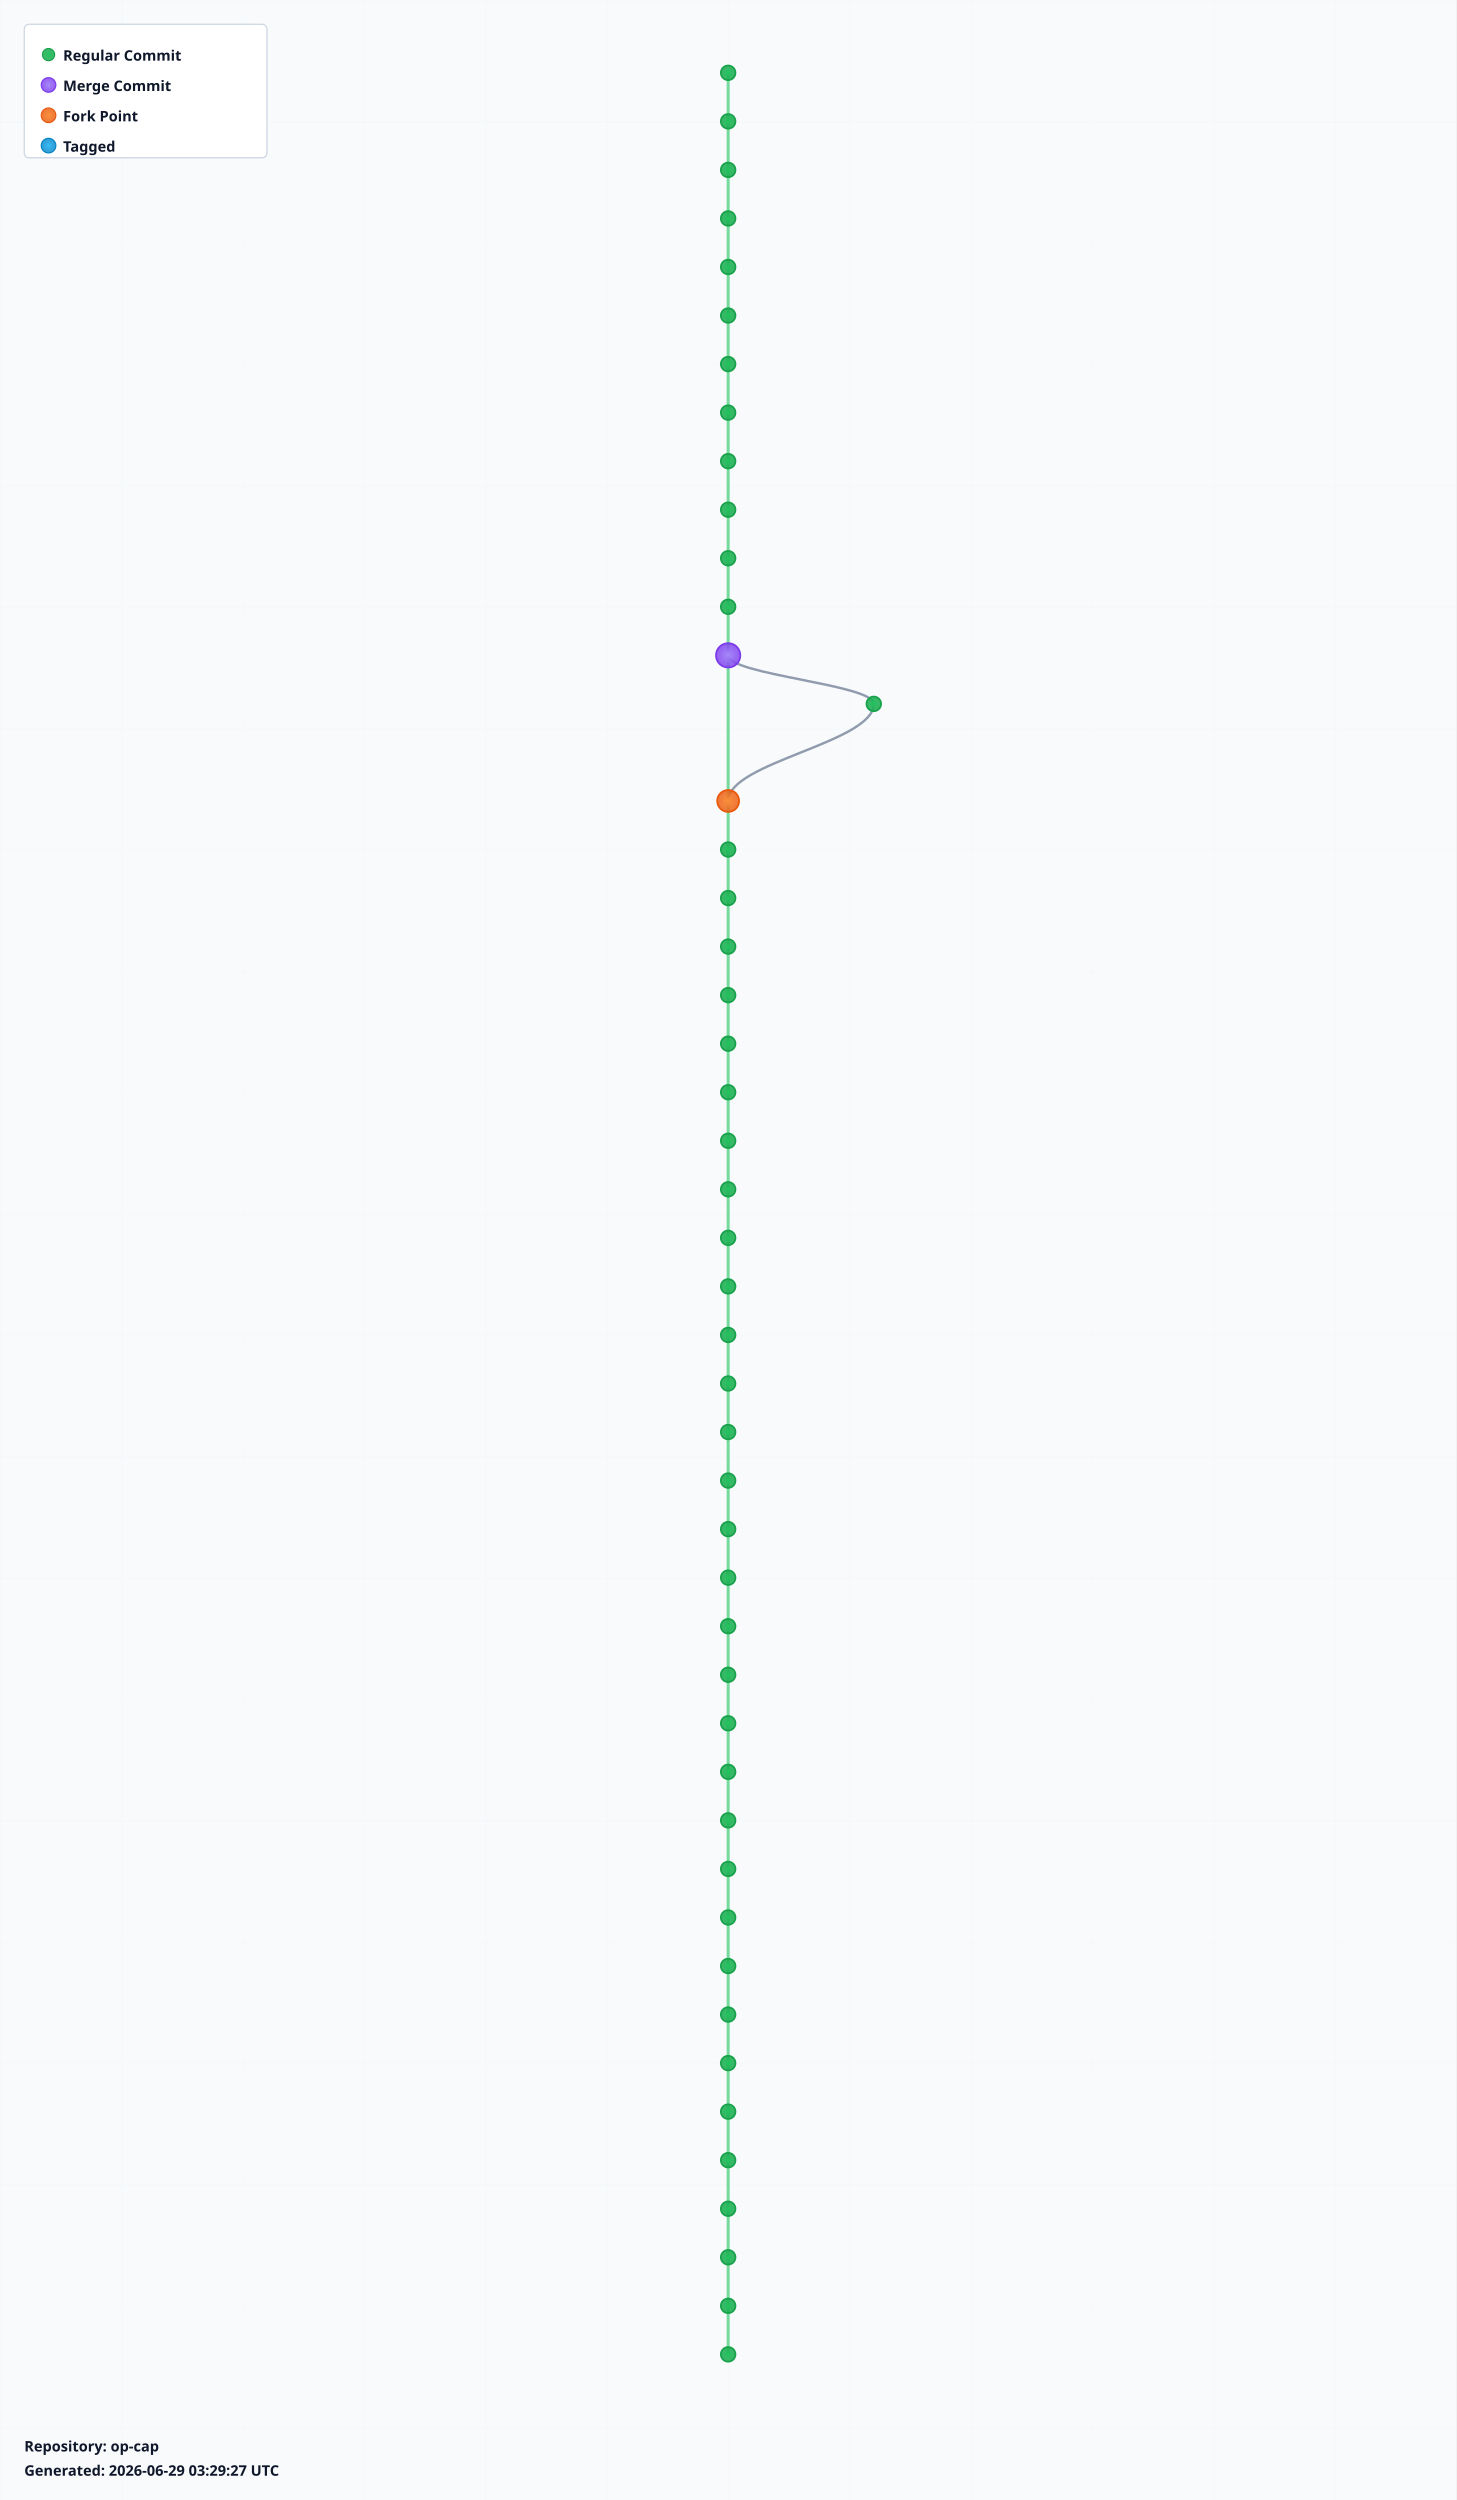
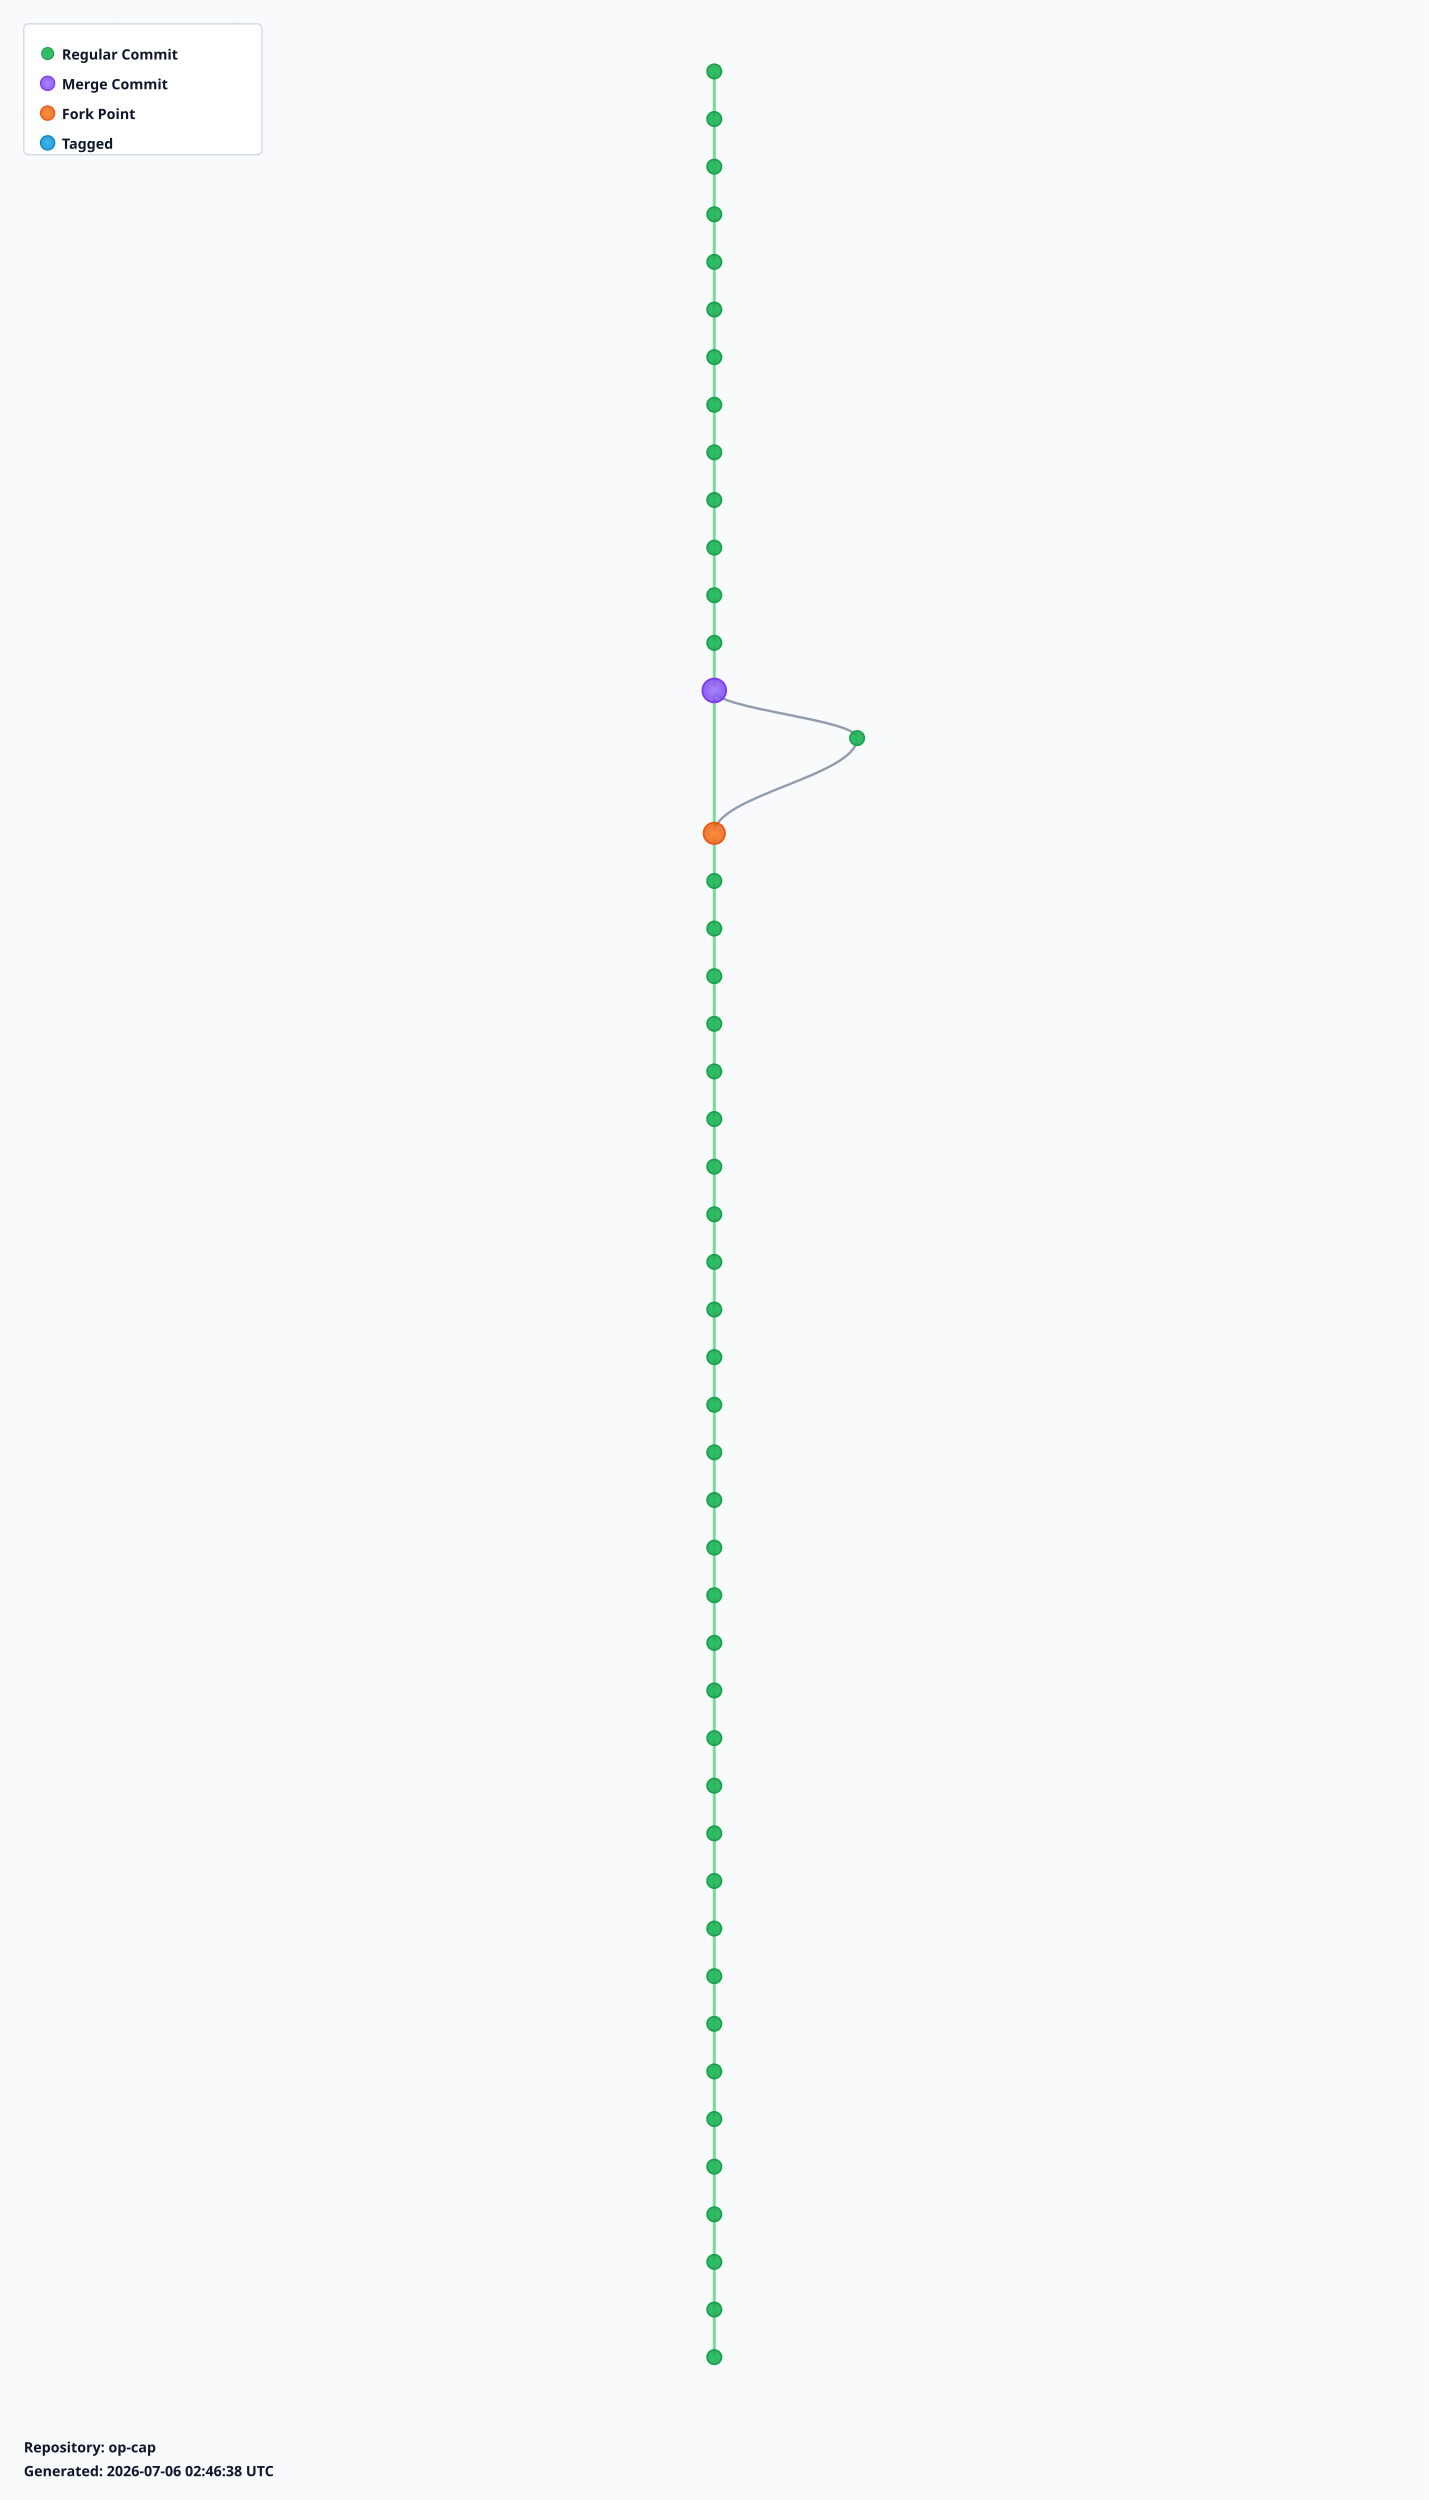
- <svg xmlns="http://www.w3.org/2000/svg" width="1200" height="2060" viewBox="0 0 1200 2060">
+ <svg xmlns="http://www.w3.org/2000/svg" width="1200" height="2100" viewBox="0 0 1200 2100">
  <defs>
    <radialGradient id="leafGradient">
      <stop offset="0%" style="stop-color:#22c55e;stop-opacity:1" />
      <stop offset="100%" style="stop-color:#16a34a;stop-opacity:0.8" />
    </radialGradient>
    <radialGradient id="mergeGradient">
      <stop offset="0%" style="stop-color:#a78bfa;stop-opacity:1" />
      <stop offset="100%" style="stop-color:#7c3aed;stop-opacity:0.8" />
    </radialGradient>
    <radialGradient id="forkGradient">
      <stop offset="0%" style="stop-color:#fb923c;stop-opacity:1" />
      <stop offset="100%" style="stop-color:#ea580c;stop-opacity:0.8" />
    </radialGradient>
    <radialGradient id="tagGradient">
      <stop offset="0%" style="stop-color:#38bdf8;stop-opacity:1" />
      <stop offset="100%" style="stop-color:#0284c7;stop-opacity:0.8" />
    </radialGradient>
    <style>
      .branch-line { stroke: #64748b; stroke-width: 2; fill: none; opacity: 0.7; }
      .trunk-line { stroke: #22c55e; stroke-width: 2.5; fill: none; opacity: 0.6; }
      .commit-leaf { cursor: pointer; }
      .commit-leaf:hover { filter: brightness(1.5); }
      .branch-label { font-family: sans-serif; font-size: 12px; font-weight: bold; fill: #0f172a; }
    </style>
  </defs>
-   <rect width="1200" height="2060" fill="#f8fafc" />
+   <rect width="1200" height="2100" fill="#f8fafc" />
  <defs>
    <pattern id="grid" width="100" height="100" patternUnits="userSpaceOnUse">
      <path d="M 100 0 L 0 0 0 100" fill="none" stroke="#e2e8f0" stroke-width="0.5" opacity="0.3" />
    </pattern>
  </defs>
-   <rect width="1200" height="2060" fill="url(#grid)" />
+   <rect width="1200" height="2100" fill="url(#grid)" />
  <g id="branches">
    <line class="trunk-line" x1="600" y1="60" x2="600" y2="100" />
    <line class="trunk-line" x1="600" y1="100" x2="600" y2="140" />
    <line class="trunk-line" x1="600" y1="140" x2="600" y2="180" />
    <line class="trunk-line" x1="600" y1="180" x2="600" y2="220" />
    <line class="trunk-line" x1="600" y1="220" x2="600" y2="260" />
    <line class="trunk-line" x1="600" y1="260" x2="600" y2="300" />
    <line class="trunk-line" x1="600" y1="300" x2="600" y2="340" />
    <line class="trunk-line" x1="600" y1="340" x2="600" y2="380" />
    <line class="trunk-line" x1="600" y1="380" x2="600" y2="420" />
    <line class="trunk-line" x1="600" y1="420" x2="600" y2="460" />
    <line class="trunk-line" x1="600" y1="460" x2="600" y2="500" />
    <line class="trunk-line" x1="600" y1="500" x2="600" y2="540" />
-     <line class="trunk-line" x1="600" y1="540" x2="600" y2="660" />
-     <path class="branch-line" d="M 600 540 C 600 556, 720 564, 720 580" />
-     <path class="branch-line" d="M 720 580 C 720 612, 600 628, 600 660" />
-     <line class="trunk-line" x1="600" y1="660" x2="600" y2="700" />
+     <line class="trunk-line" x1="600" y1="540" x2="600" y2="580" />
+     <line class="trunk-line" x1="600" y1="580" x2="600" y2="700" />
+     <path class="branch-line" d="M 600 580 C 600 596, 720 604, 720 620" />
+     <path class="branch-line" d="M 720 620 C 720 652, 600 668, 600 700" />
    <line class="trunk-line" x1="600" y1="700" x2="600" y2="740" />
    <line class="trunk-line" x1="600" y1="740" x2="600" y2="780" />
    <line class="trunk-line" x1="600" y1="780" x2="600" y2="820" />
    <line class="trunk-line" x1="600" y1="820" x2="600" y2="860" />
    <line class="trunk-line" x1="600" y1="860" x2="600" y2="900" />
    <line class="trunk-line" x1="600" y1="900" x2="600" y2="940" />
    <line class="trunk-line" x1="600" y1="940" x2="600" y2="980" />
    <line class="trunk-line" x1="600" y1="980" x2="600" y2="1020" />
    <line class="trunk-line" x1="600" y1="1020" x2="600" y2="1060" />
    <line class="trunk-line" x1="600" y1="1060" x2="600" y2="1100" />
    <line class="trunk-line" x1="600" y1="1100" x2="600" y2="1140" />
    <line class="trunk-line" x1="600" y1="1140" x2="600" y2="1180" />
    <line class="trunk-line" x1="600" y1="1180" x2="600" y2="1220" />
    <line class="trunk-line" x1="600" y1="1220" x2="600" y2="1260" />
    <line class="trunk-line" x1="600" y1="1260" x2="600" y2="1300" />
    <line class="trunk-line" x1="600" y1="1300" x2="600" y2="1340" />
    <line class="trunk-line" x1="600" y1="1340" x2="600" y2="1380" />
    <line class="trunk-line" x1="600" y1="1380" x2="600" y2="1420" />
    <line class="trunk-line" x1="600" y1="1420" x2="600" y2="1460" />
    <line class="trunk-line" x1="600" y1="1460" x2="600" y2="1500" />
    <line class="trunk-line" x1="600" y1="1500" x2="600" y2="1540" />
    <line class="trunk-line" x1="600" y1="1540" x2="600" y2="1580" />
    <line class="trunk-line" x1="600" y1="1580" x2="600" y2="1620" />
    <line class="trunk-line" x1="600" y1="1620" x2="600" y2="1660" />
    <line class="trunk-line" x1="600" y1="1660" x2="600" y2="1700" />
    <line class="trunk-line" x1="600" y1="1700" x2="600" y2="1740" />
    <line class="trunk-line" x1="600" y1="1740" x2="600" y2="1780" />
    <line class="trunk-line" x1="600" y1="1780" x2="600" y2="1820" />
    <line class="trunk-line" x1="600" y1="1820" x2="600" y2="1860" />
    <line class="trunk-line" x1="600" y1="1860" x2="600" y2="1900" />
    <line class="trunk-line" x1="600" y1="1900" x2="600" y2="1940" />
+     <line class="trunk-line" x1="600" y1="1940" x2="600" y2="1980" />
  </g>
  <g id="commits">
    <circle class="commit-leaf" cx="600" cy="60" r="6" fill="url(#leafGradient)" stroke="#16a34a" stroke-width="1.5" />
    <circle class="commit-leaf" cx="600" cy="100" r="6" fill="url(#leafGradient)" stroke="#16a34a" stroke-width="1.5" />
    <circle class="commit-leaf" cx="600" cy="140" r="6" fill="url(#leafGradient)" stroke="#16a34a" stroke-width="1.5" />
    <circle class="commit-leaf" cx="600" cy="180" r="6" fill="url(#leafGradient)" stroke="#16a34a" stroke-width="1.5" />
    <circle class="commit-leaf" cx="600" cy="220" r="6" fill="url(#leafGradient)" stroke="#16a34a" stroke-width="1.5" />
    <circle class="commit-leaf" cx="600" cy="260" r="6" fill="url(#leafGradient)" stroke="#16a34a" stroke-width="1.5" />
    <circle class="commit-leaf" cx="600" cy="300" r="6" fill="url(#leafGradient)" stroke="#16a34a" stroke-width="1.5" />
    <circle class="commit-leaf" cx="600" cy="340" r="6" fill="url(#leafGradient)" stroke="#16a34a" stroke-width="1.5" />
    <circle class="commit-leaf" cx="600" cy="380" r="6" fill="url(#leafGradient)" stroke="#16a34a" stroke-width="1.5" />
    <circle class="commit-leaf" cx="600" cy="420" r="6" fill="url(#leafGradient)" stroke="#16a34a" stroke-width="1.5" />
    <circle class="commit-leaf" cx="600" cy="460" r="6" fill="url(#leafGradient)" stroke="#16a34a" stroke-width="1.5" />
    <circle class="commit-leaf" cx="600" cy="500" r="6" fill="url(#leafGradient)" stroke="#16a34a" stroke-width="1.5" />
-     <circle class="commit-leaf" cx="600" cy="540" r="10" fill="url(#mergeGradient)" stroke="#7c3aed" stroke-width="1.5" />
-     <circle class="commit-leaf" cx="720" cy="580" r="6" fill="url(#leafGradient)" stroke="#16a34a" stroke-width="1.5" />
-     <circle class="commit-leaf" cx="600" cy="660" r="9" fill="url(#forkGradient)" stroke="#ea580c" stroke-width="1.5" />
-     <circle class="commit-leaf" cx="600" cy="700" r="6" fill="url(#leafGradient)" stroke="#16a34a" stroke-width="1.5" />
+     <circle class="commit-leaf" cx="600" cy="540" r="6" fill="url(#leafGradient)" stroke="#16a34a" stroke-width="1.5" />
+     <circle class="commit-leaf" cx="600" cy="580" r="10" fill="url(#mergeGradient)" stroke="#7c3aed" stroke-width="1.5" />
+     <circle class="commit-leaf" cx="720" cy="620" r="6" fill="url(#leafGradient)" stroke="#16a34a" stroke-width="1.5" />
+     <circle class="commit-leaf" cx="600" cy="700" r="9" fill="url(#forkGradient)" stroke="#ea580c" stroke-width="1.5" />
    <circle class="commit-leaf" cx="600" cy="740" r="6" fill="url(#leafGradient)" stroke="#16a34a" stroke-width="1.5" />
    <circle class="commit-leaf" cx="600" cy="780" r="6" fill="url(#leafGradient)" stroke="#16a34a" stroke-width="1.5" />
    <circle class="commit-leaf" cx="600" cy="820" r="6" fill="url(#leafGradient)" stroke="#16a34a" stroke-width="1.5" />
    <circle class="commit-leaf" cx="600" cy="860" r="6" fill="url(#leafGradient)" stroke="#16a34a" stroke-width="1.5" />
    <circle class="commit-leaf" cx="600" cy="900" r="6" fill="url(#leafGradient)" stroke="#16a34a" stroke-width="1.5" />
    <circle class="commit-leaf" cx="600" cy="940" r="6" fill="url(#leafGradient)" stroke="#16a34a" stroke-width="1.5" />
    <circle class="commit-leaf" cx="600" cy="980" r="6" fill="url(#leafGradient)" stroke="#16a34a" stroke-width="1.5" />
    <circle class="commit-leaf" cx="600" cy="1020" r="6" fill="url(#leafGradient)" stroke="#16a34a" stroke-width="1.5" />
    <circle class="commit-leaf" cx="600" cy="1060" r="6" fill="url(#leafGradient)" stroke="#16a34a" stroke-width="1.5" />
    <circle class="commit-leaf" cx="600" cy="1100" r="6" fill="url(#leafGradient)" stroke="#16a34a" stroke-width="1.5" />
    <circle class="commit-leaf" cx="600" cy="1140" r="6" fill="url(#leafGradient)" stroke="#16a34a" stroke-width="1.5" />
    <circle class="commit-leaf" cx="600" cy="1180" r="6" fill="url(#leafGradient)" stroke="#16a34a" stroke-width="1.5" />
    <circle class="commit-leaf" cx="600" cy="1220" r="6" fill="url(#leafGradient)" stroke="#16a34a" stroke-width="1.5" />
    <circle class="commit-leaf" cx="600" cy="1260" r="6" fill="url(#leafGradient)" stroke="#16a34a" stroke-width="1.5" />
    <circle class="commit-leaf" cx="600" cy="1300" r="6" fill="url(#leafGradient)" stroke="#16a34a" stroke-width="1.5" />
    <circle class="commit-leaf" cx="600" cy="1340" r="6" fill="url(#leafGradient)" stroke="#16a34a" stroke-width="1.5" />
    <circle class="commit-leaf" cx="600" cy="1380" r="6" fill="url(#leafGradient)" stroke="#16a34a" stroke-width="1.5" />
    <circle class="commit-leaf" cx="600" cy="1420" r="6" fill="url(#leafGradient)" stroke="#16a34a" stroke-width="1.5" />
    <circle class="commit-leaf" cx="600" cy="1460" r="6" fill="url(#leafGradient)" stroke="#16a34a" stroke-width="1.5" />
    <circle class="commit-leaf" cx="600" cy="1500" r="6" fill="url(#leafGradient)" stroke="#16a34a" stroke-width="1.5" />
    <circle class="commit-leaf" cx="600" cy="1540" r="6" fill="url(#leafGradient)" stroke="#16a34a" stroke-width="1.5" />
    <circle class="commit-leaf" cx="600" cy="1580" r="6" fill="url(#leafGradient)" stroke="#16a34a" stroke-width="1.5" />
    <circle class="commit-leaf" cx="600" cy="1620" r="6" fill="url(#leafGradient)" stroke="#16a34a" stroke-width="1.5" />
    <circle class="commit-leaf" cx="600" cy="1660" r="6" fill="url(#leafGradient)" stroke="#16a34a" stroke-width="1.5" />
    <circle class="commit-leaf" cx="600" cy="1700" r="6" fill="url(#leafGradient)" stroke="#16a34a" stroke-width="1.5" />
    <circle class="commit-leaf" cx="600" cy="1740" r="6" fill="url(#leafGradient)" stroke="#16a34a" stroke-width="1.5" />
    <circle class="commit-leaf" cx="600" cy="1780" r="6" fill="url(#leafGradient)" stroke="#16a34a" stroke-width="1.5" />
    <circle class="commit-leaf" cx="600" cy="1820" r="6" fill="url(#leafGradient)" stroke="#16a34a" stroke-width="1.5" />
    <circle class="commit-leaf" cx="600" cy="1860" r="6" fill="url(#leafGradient)" stroke="#16a34a" stroke-width="1.5" />
    <circle class="commit-leaf" cx="600" cy="1900" r="6" fill="url(#leafGradient)" stroke="#16a34a" stroke-width="1.5" />
    <circle class="commit-leaf" cx="600" cy="1940" r="6" fill="url(#leafGradient)" stroke="#16a34a" stroke-width="1.5" />
+     <circle class="commit-leaf" cx="600" cy="1980" r="6" fill="url(#leafGradient)" stroke="#16a34a" stroke-width="1.5" />
  </g>
  <g id="legend" transform="translate(20, 20)">
    <rect width="200" height="110" fill="white" stroke="#cbd5e1" stroke-width="1" rx="4" />
    <circle cx="20" cy="25" r="5" fill="url(#leafGradient)" stroke="#16a34a" />
    <text x="32" y="30" class="branch-label" font-size="12">Regular Commit</text>
    <circle cx="20" cy="50" r="6" fill="url(#mergeGradient)" stroke="#7c3aed" />
    <text x="32" y="55" class="branch-label" font-size="12">Merge Commit</text>
    <circle cx="20" cy="75" r="6" fill="url(#forkGradient)" stroke="#ea580c" />
    <text x="32" y="80" class="branch-label" font-size="12">Fork Point</text>
    <circle cx="20" cy="100" r="6" fill="url(#tagGradient)" stroke="#0284c7" />
    <text x="32" y="105" class="branch-label" font-size="12">Tagged</text>
  </g>
-   <g id="info" transform="translate(20, 2020)">
+   <g id="info" transform="translate(20, 2060)">
    <text x="0" y="0" class="branch-label" font-size="12" fill="#666">
      Repository: op-cap
    </text>
    <text x="0" y="20" class="branch-label" font-size="10" fill="#999">
-       Generated: 2026-06-29 03:29:27 UTC
+       Generated: 2026-07-06 02:46:38 UTC
    </text>
  </g>
</svg>
